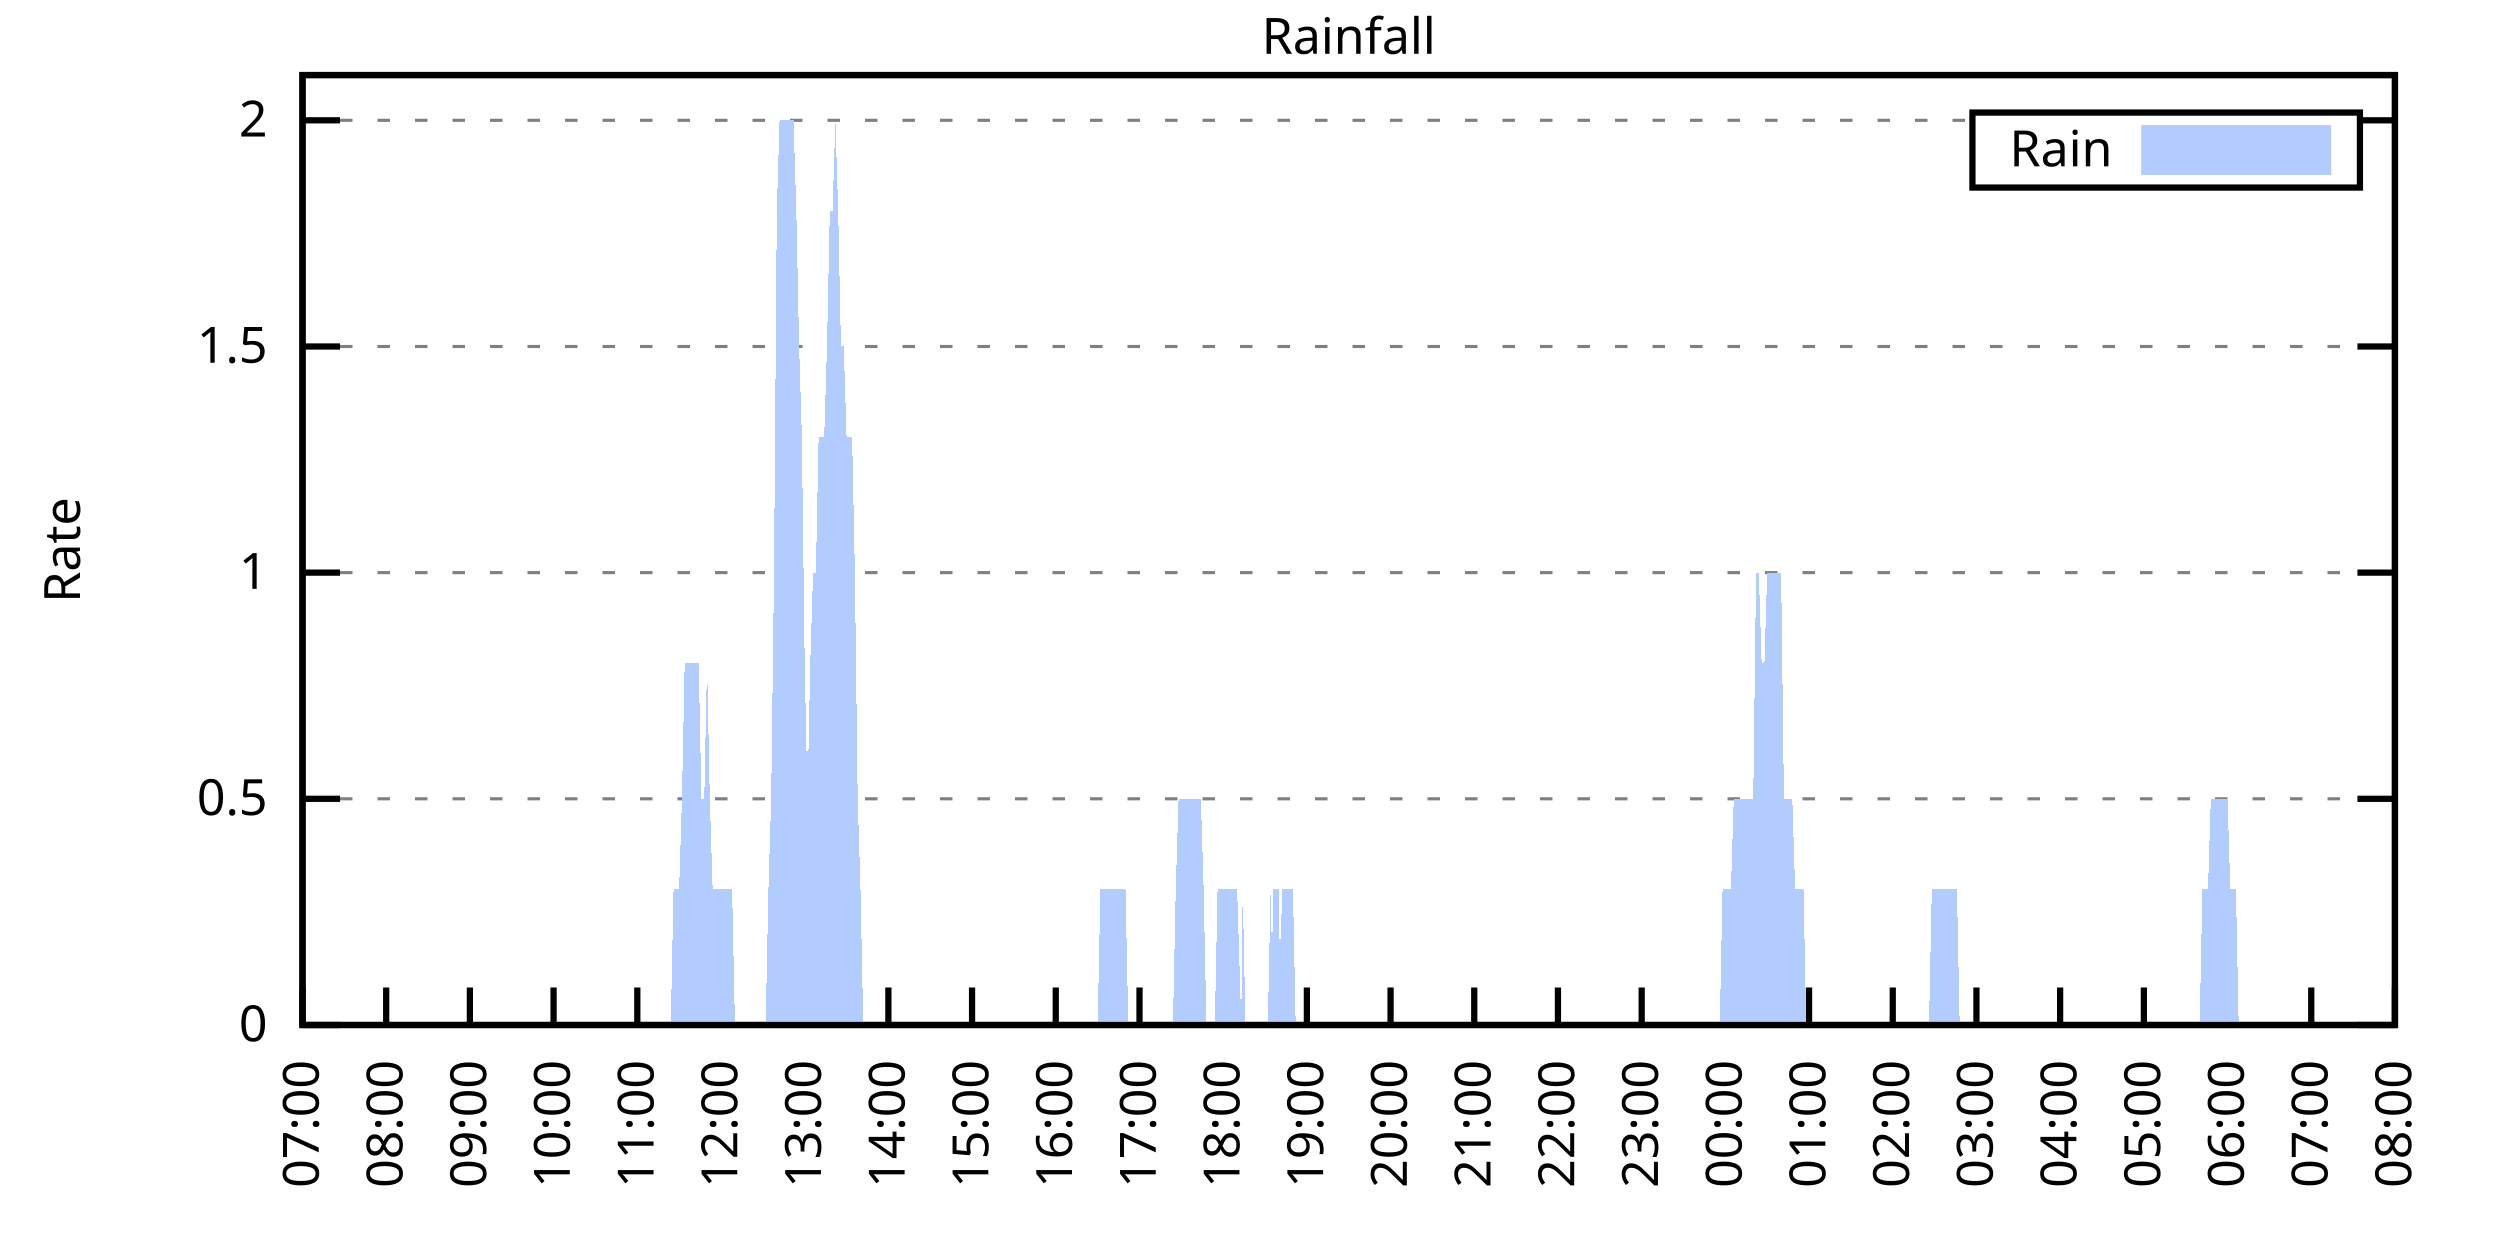
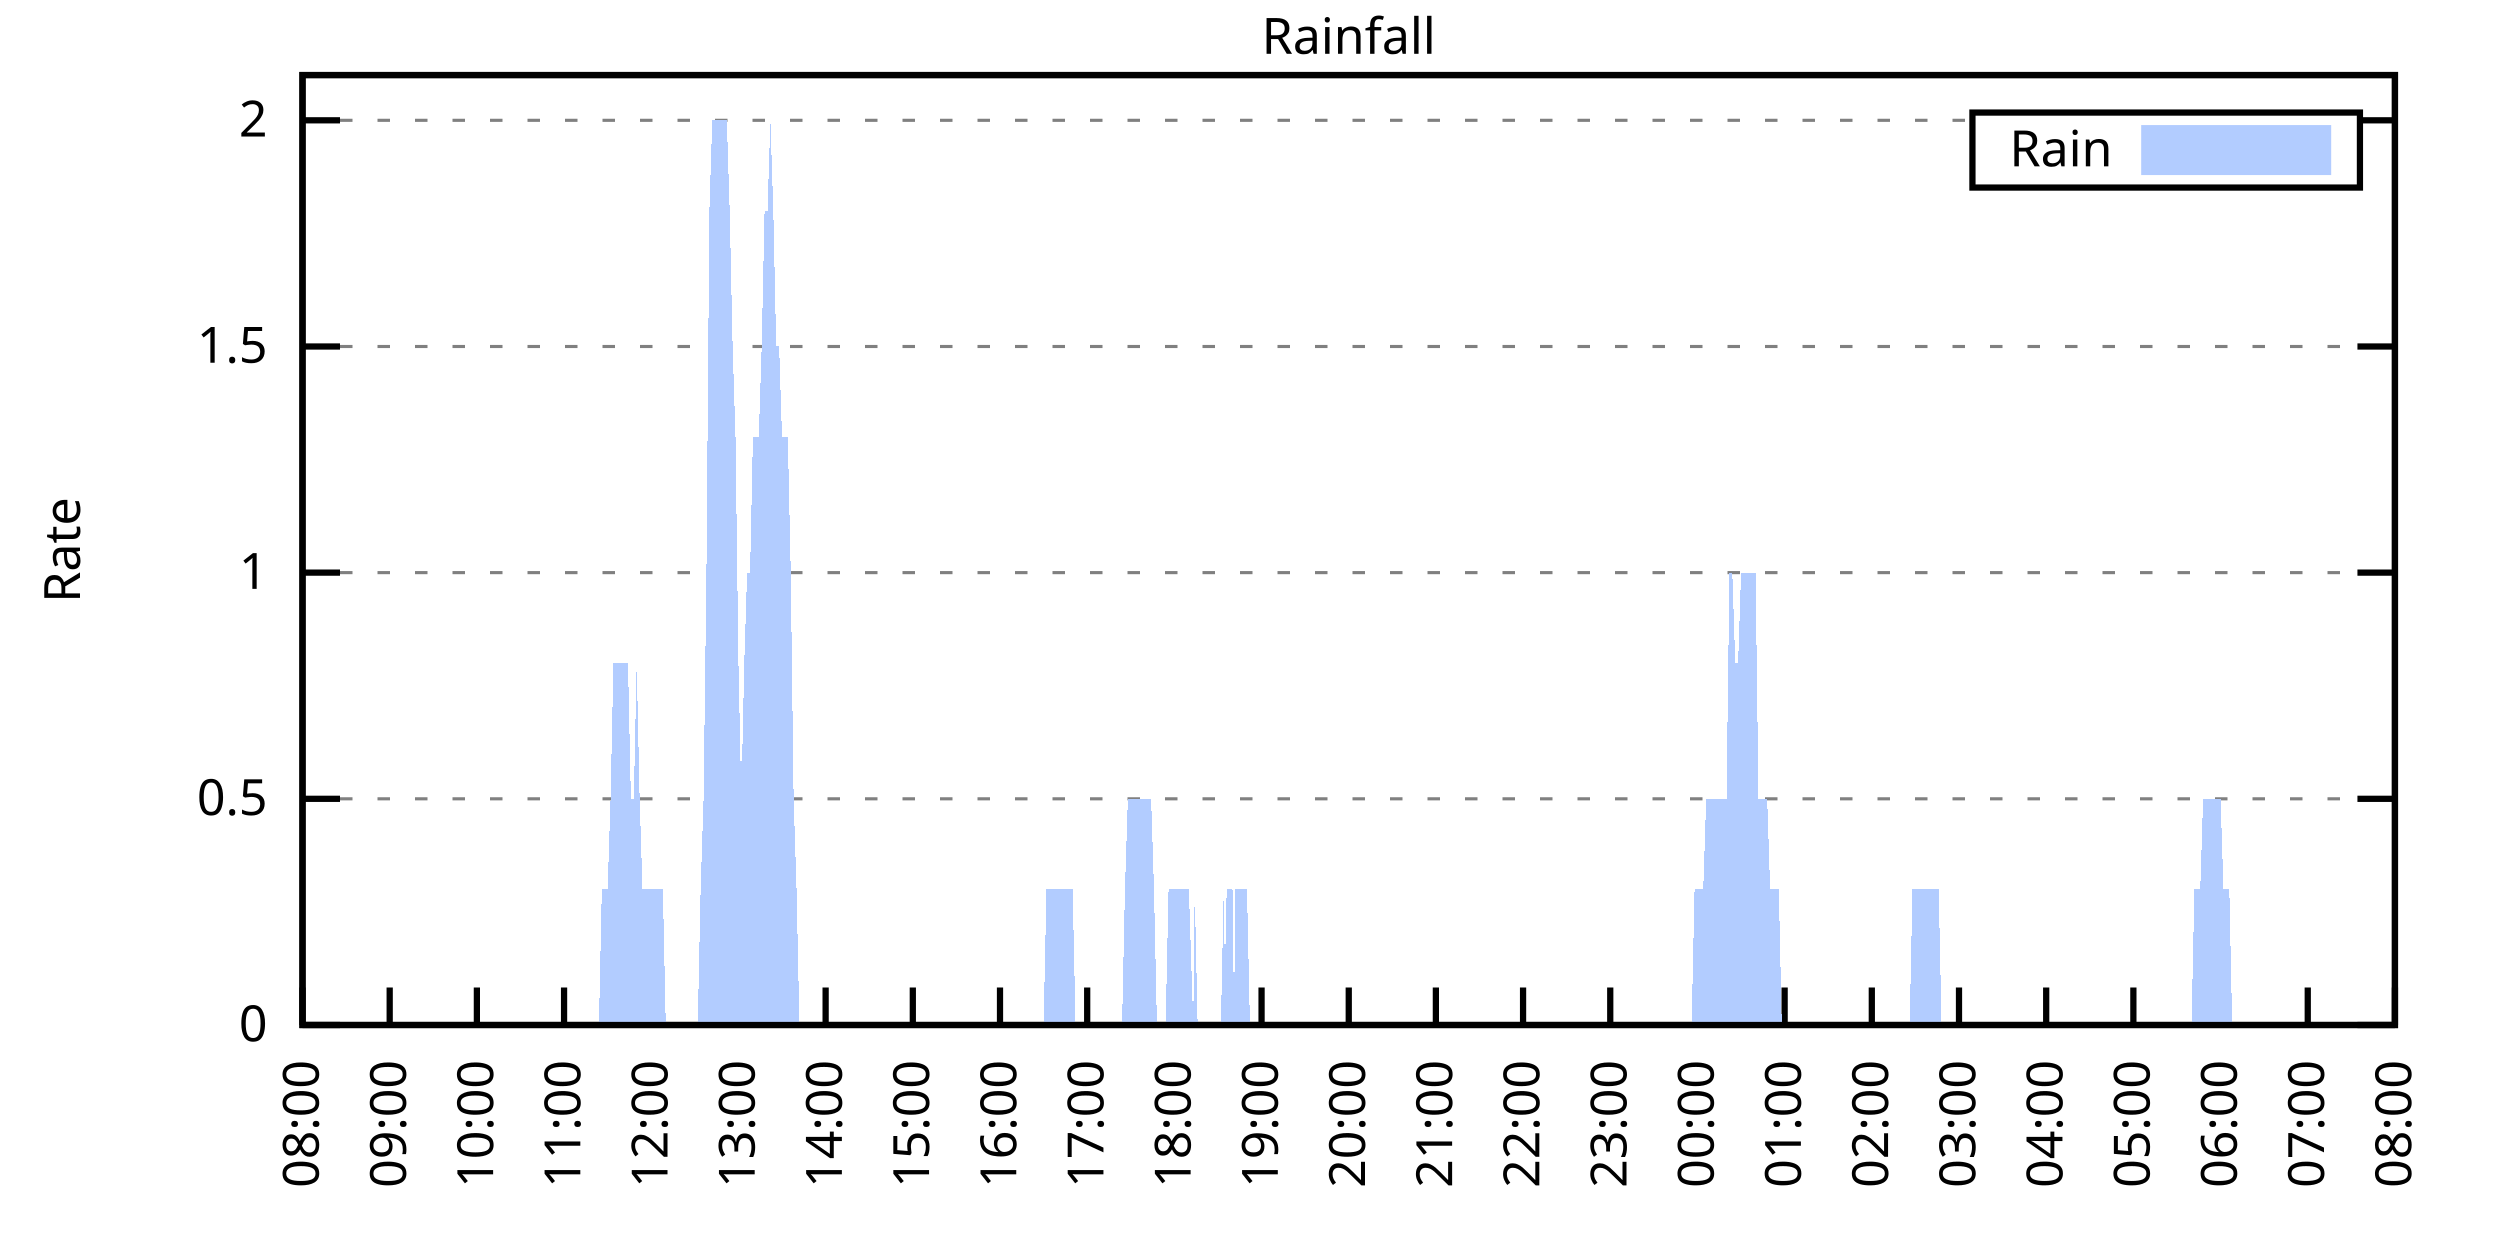
<svg xmlns="http://www.w3.org/2000/svg" xmlns:xlink="http://www.w3.org/1999/xlink" width="400" height="200" viewBox="0 0 400 200">
  <g id="gnuplot_canvas">
    <rect x="0" y="0" width="400" height="200" fill="none" />
    <defs>
      <circle id="gpDot" r="0.5" stroke-width="0.5" stroke="currentColor" />
      <path id="gpPt0" stroke-width="0.333" stroke="currentColor" d="M-1,0 h2 M0,-1 v2" />
      <path id="gpPt1" stroke-width="0.333" stroke="currentColor" d="M-1,-1 L1,1 M1,-1 L-1,1" />
      <path id="gpPt2" stroke-width="0.333" stroke="currentColor" d="M-1,0 L1,0 M0,-1 L0,1 M-1,-1 L1,1 M-1,1 L1,-1" />
      <rect id="gpPt3" stroke-width="0.333" stroke="currentColor" x="-1" y="-1" width="2" height="2" />
      <rect id="gpPt4" stroke-width="0.333" stroke="currentColor" fill="currentColor" x="-1" y="-1" width="2" height="2" />
      <circle id="gpPt5" stroke-width="0.333" stroke="currentColor" cx="0" cy="0" r="1" />
      <use xlink:href="#gpPt5" id="gpPt6" fill="currentColor" stroke="none" />
      <path id="gpPt7" stroke-width="0.333" stroke="currentColor" d="M0,-1.33 L-1.33,0.67 L1.33,0.67 z" />
      <use xlink:href="#gpPt7" id="gpPt8" fill="currentColor" stroke="none" />
      <use xlink:href="#gpPt7" id="gpPt9" stroke="currentColor" transform="rotate(180)" />
      <use xlink:href="#gpPt9" id="gpPt10" fill="currentColor" stroke="none" />
      <use xlink:href="#gpPt3" id="gpPt11" stroke="currentColor" transform="rotate(45)" />
      <use xlink:href="#gpPt11" id="gpPt12" fill="currentColor" stroke="none" />
      <path id="gpPt13" stroke-width="0.333" stroke="currentColor" d="M0,1.330 L1.265,0.411 L0.782,-1.067 L-0.782,-1.076 L-1.265,0.411 z" />
      <use xlink:href="#gpPt13" id="gpPt14" fill="currentColor" stroke="none" />
      <filter id="textbox" filterUnits="objectBoundingBox" x="0" y="0" height="1" width="1">
        <feFlood flood-color="white" flood-opacity="1" result="bgnd" />
        <feComposite in="SourceGraphic" in2="bgnd" operator="atop" />
      </filter>
      <filter id="greybox" filterUnits="objectBoundingBox" x="0" y="0" height="1" width="1">
        <feFlood flood-color="lightgrey" flood-opacity="1" result="grey" />
        <feComposite in="SourceGraphic" in2="grey" operator="atop" />
      </filter>
    </defs>
    <g fill="none" color="white" stroke="currentColor" stroke-width="1.00" stroke-linecap="butt" stroke-linejoin="miter">
</g>
    <g fill="none" color="black" stroke="currentColor" stroke-width="1.00" stroke-linecap="butt" stroke-linejoin="miter">
      <g stroke="none" shape-rendering="crispEdges">
        <polygon fill="rgb(255, 255, 255)" points="48.40,164.00 383.18,164.00 383.18,12.02 48.40,12.02 " />
      </g>
    </g>
    <g fill="none" color="black" stroke="currentColor" stroke-width="1.00" stroke-linecap="butt" stroke-linejoin="miter">
</g>
    <g fill="none" color="black" stroke="black" stroke-width="0.50" stroke-linecap="butt" stroke-linejoin="miter">
</g>
    <g fill="none" color="gray" stroke="currentColor" stroke-width="0.50" stroke-linecap="butt" stroke-linejoin="miter">
      <path stroke="gray" stroke-dasharray="2,4" class="gridline" d="M48.40,164.00 L383.19,164.00  " />
    </g>
    <g fill="none" color="gray" stroke="gray" stroke-width="1.00" stroke-linecap="butt" stroke-linejoin="miter">
</g>
    <g fill="none" color="black" stroke="currentColor" stroke-width="1.00" stroke-linecap="butt" stroke-linejoin="miter">
      <path stroke="black" d="M48.40,164.00 L54.40,164.00 M383.19,164.00 L377.19,164.00  " />
      <g transform="translate(42.80,166.60)" stroke="none" fill="black" font-family="Sans" font-size="8.00" text-anchor="end">
        <text>
          <tspan font-family="Sans"> 0</tspan>
        </text>
      </g>
    </g>
    <g fill="none" color="black" stroke="currentColor" stroke-width="1.00" stroke-linecap="butt" stroke-linejoin="miter">
</g>
    <g fill="none" color="black" stroke="black" stroke-width="0.50" stroke-linecap="butt" stroke-linejoin="miter">
</g>
    <g fill="none" color="gray" stroke="currentColor" stroke-width="0.50" stroke-linecap="butt" stroke-linejoin="miter">
      <path stroke="gray" stroke-dasharray="2,4" class="gridline" d="M48.40,127.81 L383.19,127.81  " />
    </g>
    <g fill="none" color="gray" stroke="gray" stroke-width="1.00" stroke-linecap="butt" stroke-linejoin="miter">
</g>
    <g fill="none" color="black" stroke="currentColor" stroke-width="1.00" stroke-linecap="butt" stroke-linejoin="miter">
      <path stroke="black" d="M48.40,127.81 L54.40,127.81 M383.19,127.81 L377.19,127.81  " />
      <g transform="translate(42.80,130.41)" stroke="none" fill="black" font-family="Sans" font-size="8.00" text-anchor="end">
        <text>
          <tspan font-family="Sans"> 0.5</tspan>
        </text>
      </g>
    </g>
    <g fill="none" color="black" stroke="currentColor" stroke-width="1.00" stroke-linecap="butt" stroke-linejoin="miter">
</g>
    <g fill="none" color="black" stroke="black" stroke-width="0.50" stroke-linecap="butt" stroke-linejoin="miter">
</g>
    <g fill="none" color="gray" stroke="currentColor" stroke-width="0.50" stroke-linecap="butt" stroke-linejoin="miter">
      <path stroke="gray" stroke-dasharray="2,4" class="gridline" d="M48.40,91.62 L383.19,91.62  " />
    </g>
    <g fill="none" color="gray" stroke="gray" stroke-width="1.00" stroke-linecap="butt" stroke-linejoin="miter">
</g>
    <g fill="none" color="black" stroke="currentColor" stroke-width="1.00" stroke-linecap="butt" stroke-linejoin="miter">
      <path stroke="black" d="M48.40,91.62 L54.40,91.62 M383.19,91.62 L377.19,91.62  " />
      <g transform="translate(42.80,94.22)" stroke="none" fill="black" font-family="Sans" font-size="8.00" text-anchor="end">
        <text>
          <tspan font-family="Sans"> 1</tspan>
        </text>
      </g>
    </g>
    <g fill="none" color="black" stroke="currentColor" stroke-width="1.00" stroke-linecap="butt" stroke-linejoin="miter">
</g>
    <g fill="none" color="black" stroke="black" stroke-width="0.50" stroke-linecap="butt" stroke-linejoin="miter">
</g>
    <g fill="none" color="gray" stroke="currentColor" stroke-width="0.50" stroke-linecap="butt" stroke-linejoin="miter">
      <path stroke="gray" stroke-dasharray="2,4" class="gridline" d="M48.40,55.44 L383.19,55.44  " />
    </g>
    <g fill="none" color="gray" stroke="gray" stroke-width="1.00" stroke-linecap="butt" stroke-linejoin="miter">
</g>
    <g fill="none" color="black" stroke="currentColor" stroke-width="1.00" stroke-linecap="butt" stroke-linejoin="miter">
      <path stroke="black" d="M48.40,55.44 L54.40,55.44 M383.19,55.44 L377.19,55.44  " />
      <g transform="translate(42.80,58.04)" stroke="none" fill="black" font-family="Sans" font-size="8.00" text-anchor="end">
        <text>
          <tspan font-family="Sans"> 1.5</tspan>
        </text>
      </g>
    </g>
    <g fill="none" color="black" stroke="currentColor" stroke-width="1.00" stroke-linecap="butt" stroke-linejoin="miter">
</g>
    <g fill="none" color="black" stroke="black" stroke-width="0.50" stroke-linecap="butt" stroke-linejoin="miter">
</g>
    <g fill="none" color="gray" stroke="currentColor" stroke-width="0.50" stroke-linecap="butt" stroke-linejoin="miter">
      <path stroke="gray" stroke-dasharray="2,4" class="gridline" d="M48.40,19.25 L315.59,19.25 M377.59,19.25 L383.19,19.25  " />
    </g>
    <g fill="none" color="gray" stroke="gray" stroke-width="1.00" stroke-linecap="butt" stroke-linejoin="miter">
</g>
    <g fill="none" color="black" stroke="currentColor" stroke-width="1.00" stroke-linecap="butt" stroke-linejoin="miter">
      <path stroke="black" d="M48.40,19.25 L54.40,19.25 M383.19,19.25 L377.19,19.25  " />
      <g transform="translate(42.80,21.85)" stroke="none" fill="black" font-family="Sans" font-size="8.00" text-anchor="end">
        <text>
          <tspan font-family="Sans"> 2</tspan>
        </text>
      </g>
    </g>
    <g fill="none" color="black" stroke="currentColor" stroke-width="1.00" stroke-linecap="butt" stroke-linejoin="miter">
      <path stroke="black" d="M48.40,164.00 L48.40,158.00  " />
      <g transform="translate(51.00,169.60) rotate(270.00)" stroke="none" fill="black" font-family="Sans" font-size="8.00" text-anchor="end">
        <text>
-           <tspan font-family="Sans">07:00</tspan>
-         </text>
-       </g>
-     </g>
-     <g fill="none" color="black" stroke="currentColor" stroke-width="1.00" stroke-linecap="butt" stroke-linejoin="miter">
-       <path stroke="black" d="M61.79,164.00 L61.79,158.00  " />
-       <g transform="translate(64.39,169.60) rotate(270.00)" stroke="none" fill="black" font-family="Sans" font-size="8.00" text-anchor="end">
-         <text>
          <tspan font-family="Sans">08:00</tspan>
        </text>
      </g>
    </g>
    <g fill="none" color="black" stroke="currentColor" stroke-width="1.00" stroke-linecap="butt" stroke-linejoin="miter">
-       <path stroke="black" d="M75.18,164.00 L75.18,158.00  " />
-       <g transform="translate(77.78,169.60) rotate(270.00)" stroke="none" fill="black" font-family="Sans" font-size="8.00" text-anchor="end">
+       <path stroke="black" d="M62.35,164.00 L62.35,158.00  " />
+       <g transform="translate(64.95,169.60) rotate(270.00)" stroke="none" fill="black" font-family="Sans" font-size="8.00" text-anchor="end">
        <text>
          <tspan font-family="Sans">09:00</tspan>
        </text>
      </g>
    </g>
    <g fill="none" color="black" stroke="currentColor" stroke-width="1.00" stroke-linecap="butt" stroke-linejoin="miter">
-       <path stroke="black" d="M88.57,164.00 L88.57,158.00  " />
-       <g transform="translate(91.17,169.60) rotate(270.00)" stroke="none" fill="black" font-family="Sans" font-size="8.00" text-anchor="end">
+       <path stroke="black" d="M76.30,164.00 L76.30,158.00  " />
+       <g transform="translate(78.90,169.60) rotate(270.00)" stroke="none" fill="black" font-family="Sans" font-size="8.00" text-anchor="end">
        <text>
          <tspan font-family="Sans">10:00</tspan>
        </text>
      </g>
    </g>
    <g fill="none" color="black" stroke="currentColor" stroke-width="1.00" stroke-linecap="butt" stroke-linejoin="miter">
-       <path stroke="black" d="M101.97,164.00 L101.97,158.00  " />
-       <g transform="translate(104.57,169.60) rotate(270.00)" stroke="none" fill="black" font-family="Sans" font-size="8.00" text-anchor="end">
+       <path stroke="black" d="M90.25,164.00 L90.25,158.00  " />
+       <g transform="translate(92.85,169.60) rotate(270.00)" stroke="none" fill="black" font-family="Sans" font-size="8.00" text-anchor="end">
        <text>
          <tspan font-family="Sans">11:00</tspan>
        </text>
      </g>
    </g>
    <g fill="none" color="black" stroke="currentColor" stroke-width="1.00" stroke-linecap="butt" stroke-linejoin="miter">
-       <path stroke="black" d="M115.36,164.00 L115.36,158.00  " />
-       <g transform="translate(117.96,169.60) rotate(270.00)" stroke="none" fill="black" font-family="Sans" font-size="8.00" text-anchor="end">
+       <path stroke="black" d="M104.20,164.00 L104.20,158.00  " />
+       <g transform="translate(106.80,169.60) rotate(270.00)" stroke="none" fill="black" font-family="Sans" font-size="8.00" text-anchor="end">
        <text>
          <tspan font-family="Sans">12:00</tspan>
        </text>
      </g>
    </g>
    <g fill="none" color="black" stroke="currentColor" stroke-width="1.00" stroke-linecap="butt" stroke-linejoin="miter">
-       <path stroke="black" d="M128.75,164.00 L128.75,158.00  " />
-       <g transform="translate(131.35,169.60) rotate(270.00)" stroke="none" fill="black" font-family="Sans" font-size="8.00" text-anchor="end">
+       <path stroke="black" d="M118.15,164.00 L118.15,158.00  " />
+       <g transform="translate(120.75,169.60) rotate(270.00)" stroke="none" fill="black" font-family="Sans" font-size="8.00" text-anchor="end">
        <text>
          <tspan font-family="Sans">13:00</tspan>
        </text>
      </g>
    </g>
    <g fill="none" color="black" stroke="currentColor" stroke-width="1.00" stroke-linecap="butt" stroke-linejoin="miter">
-       <path stroke="black" d="M142.14,164.00 L142.14,158.00  " />
-       <g transform="translate(144.74,169.60) rotate(270.00)" stroke="none" fill="black" font-family="Sans" font-size="8.00" text-anchor="end">
+       <path stroke="black" d="M132.10,164.00 L132.10,158.00  " />
+       <g transform="translate(134.70,169.60) rotate(270.00)" stroke="none" fill="black" font-family="Sans" font-size="8.00" text-anchor="end">
        <text>
          <tspan font-family="Sans">14:00</tspan>
        </text>
      </g>
    </g>
    <g fill="none" color="black" stroke="currentColor" stroke-width="1.00" stroke-linecap="butt" stroke-linejoin="miter">
-       <path stroke="black" d="M155.53,164.00 L155.53,158.00  " />
-       <g transform="translate(158.13,169.60) rotate(270.00)" stroke="none" fill="black" font-family="Sans" font-size="8.00" text-anchor="end">
+       <path stroke="black" d="M146.05,164.00 L146.05,158.00  " />
+       <g transform="translate(148.65,169.60) rotate(270.00)" stroke="none" fill="black" font-family="Sans" font-size="8.00" text-anchor="end">
        <text>
          <tspan font-family="Sans">15:00</tspan>
        </text>
      </g>
    </g>
    <g fill="none" color="black" stroke="currentColor" stroke-width="1.00" stroke-linecap="butt" stroke-linejoin="miter">
-       <path stroke="black" d="M168.92,164.00 L168.92,158.00  " />
-       <g transform="translate(171.52,169.60) rotate(270.00)" stroke="none" fill="black" font-family="Sans" font-size="8.00" text-anchor="end">
+       <path stroke="black" d="M160.00,164.00 L160.00,158.00  " />
+       <g transform="translate(162.60,169.60) rotate(270.00)" stroke="none" fill="black" font-family="Sans" font-size="8.00" text-anchor="end">
        <text>
          <tspan font-family="Sans">16:00</tspan>
        </text>
      </g>
    </g>
    <g fill="none" color="black" stroke="currentColor" stroke-width="1.00" stroke-linecap="butt" stroke-linejoin="miter">
-       <path stroke="black" d="M182.32,164.00 L182.32,158.00  " />
-       <g transform="translate(184.92,169.60) rotate(270.00)" stroke="none" fill="black" font-family="Sans" font-size="8.00" text-anchor="end">
+       <path stroke="black" d="M173.95,164.00 L173.95,158.00  " />
+       <g transform="translate(176.55,169.60) rotate(270.00)" stroke="none" fill="black" font-family="Sans" font-size="8.00" text-anchor="end">
        <text>
          <tspan font-family="Sans">17:00</tspan>
        </text>
      </g>
    </g>
    <g fill="none" color="black" stroke="currentColor" stroke-width="1.00" stroke-linecap="butt" stroke-linejoin="miter">
-       <path stroke="black" d="M195.71,164.00 L195.71,158.00  " />
-       <g transform="translate(198.31,169.60) rotate(270.00)" stroke="none" fill="black" font-family="Sans" font-size="8.00" text-anchor="end">
+       <path stroke="black" d="M187.90,164.00 L187.90,158.00  " />
+       <g transform="translate(190.50,169.60) rotate(270.00)" stroke="none" fill="black" font-family="Sans" font-size="8.00" text-anchor="end">
        <text>
          <tspan font-family="Sans">18:00</tspan>
        </text>
      </g>
    </g>
    <g fill="none" color="black" stroke="currentColor" stroke-width="1.00" stroke-linecap="butt" stroke-linejoin="miter">
-       <path stroke="black" d="M209.10,164.00 L209.10,158.00  " />
-       <g transform="translate(211.70,169.60) rotate(270.00)" stroke="none" fill="black" font-family="Sans" font-size="8.00" text-anchor="end">
+       <path stroke="black" d="M201.85,164.00 L201.85,158.00  " />
+       <g transform="translate(204.45,169.60) rotate(270.00)" stroke="none" fill="black" font-family="Sans" font-size="8.00" text-anchor="end">
        <text>
          <tspan font-family="Sans">19:00</tspan>
        </text>
      </g>
    </g>
    <g fill="none" color="black" stroke="currentColor" stroke-width="1.00" stroke-linecap="butt" stroke-linejoin="miter">
-       <path stroke="black" d="M222.49,164.00 L222.49,158.00  " />
-       <g transform="translate(225.09,169.60) rotate(270.00)" stroke="none" fill="black" font-family="Sans" font-size="8.00" text-anchor="end">
+       <path stroke="black" d="M215.80,164.00 L215.80,158.00  " />
+       <g transform="translate(218.40,169.60) rotate(270.00)" stroke="none" fill="black" font-family="Sans" font-size="8.00" text-anchor="end">
        <text>
          <tspan font-family="Sans">20:00</tspan>
        </text>
      </g>
    </g>
    <g fill="none" color="black" stroke="currentColor" stroke-width="1.00" stroke-linecap="butt" stroke-linejoin="miter">
-       <path stroke="black" d="M235.88,164.00 L235.88,158.00  " />
-       <g transform="translate(238.48,169.60) rotate(270.00)" stroke="none" fill="black" font-family="Sans" font-size="8.00" text-anchor="end">
+       <path stroke="black" d="M229.74,164.00 L229.74,158.00  " />
+       <g transform="translate(232.34,169.60) rotate(270.00)" stroke="none" fill="black" font-family="Sans" font-size="8.00" text-anchor="end">
        <text>
          <tspan font-family="Sans">21:00</tspan>
        </text>
      </g>
    </g>
    <g fill="none" color="black" stroke="currentColor" stroke-width="1.00" stroke-linecap="butt" stroke-linejoin="miter">
-       <path stroke="black" d="M249.27,164.00 L249.27,158.00  " />
-       <g transform="translate(251.87,169.60) rotate(270.00)" stroke="none" fill="black" font-family="Sans" font-size="8.00" text-anchor="end">
+       <path stroke="black" d="M243.69,164.00 L243.69,158.00  " />
+       <g transform="translate(246.29,169.60) rotate(270.00)" stroke="none" fill="black" font-family="Sans" font-size="8.00" text-anchor="end">
        <text>
          <tspan font-family="Sans">22:00</tspan>
        </text>
      </g>
    </g>
    <g fill="none" color="black" stroke="currentColor" stroke-width="1.00" stroke-linecap="butt" stroke-linejoin="miter">
-       <path stroke="black" d="M262.67,164.00 L262.67,158.00  " />
-       <g transform="translate(265.27,169.60) rotate(270.00)" stroke="none" fill="black" font-family="Sans" font-size="8.00" text-anchor="end">
+       <path stroke="black" d="M257.64,164.00 L257.64,158.00  " />
+       <g transform="translate(260.24,169.60) rotate(270.00)" stroke="none" fill="black" font-family="Sans" font-size="8.00" text-anchor="end">
        <text>
          <tspan font-family="Sans">23:00</tspan>
        </text>
      </g>
    </g>
    <g fill="none" color="black" stroke="currentColor" stroke-width="1.00" stroke-linecap="butt" stroke-linejoin="miter">
-       <path stroke="black" d="M276.06,164.00 L276.06,158.00  " />
-       <g transform="translate(278.66,169.60) rotate(270.00)" stroke="none" fill="black" font-family="Sans" font-size="8.00" text-anchor="end">
+       <path stroke="black" d="M271.59,164.00 L271.59,158.00  " />
+       <g transform="translate(274.19,169.60) rotate(270.00)" stroke="none" fill="black" font-family="Sans" font-size="8.00" text-anchor="end">
        <text>
          <tspan font-family="Sans">00:00</tspan>
        </text>
      </g>
    </g>
    <g fill="none" color="black" stroke="currentColor" stroke-width="1.00" stroke-linecap="butt" stroke-linejoin="miter">
-       <path stroke="black" d="M289.45,164.00 L289.45,158.00  " />
-       <g transform="translate(292.05,169.60) rotate(270.00)" stroke="none" fill="black" font-family="Sans" font-size="8.00" text-anchor="end">
+       <path stroke="black" d="M285.54,164.00 L285.54,158.00  " />
+       <g transform="translate(288.14,169.60) rotate(270.00)" stroke="none" fill="black" font-family="Sans" font-size="8.00" text-anchor="end">
        <text>
          <tspan font-family="Sans">01:00</tspan>
        </text>
      </g>
    </g>
    <g fill="none" color="black" stroke="currentColor" stroke-width="1.00" stroke-linecap="butt" stroke-linejoin="miter">
-       <path stroke="black" d="M302.84,164.00 L302.84,158.00  " />
-       <g transform="translate(305.44,169.60) rotate(270.00)" stroke="none" fill="black" font-family="Sans" font-size="8.00" text-anchor="end">
+       <path stroke="black" d="M299.49,164.00 L299.49,158.00  " />
+       <g transform="translate(302.09,169.60) rotate(270.00)" stroke="none" fill="black" font-family="Sans" font-size="8.00" text-anchor="end">
        <text>
          <tspan font-family="Sans">02:00</tspan>
        </text>
      </g>
    </g>
    <g fill="none" color="black" stroke="currentColor" stroke-width="1.00" stroke-linecap="butt" stroke-linejoin="miter">
-       <path stroke="black" d="M316.23,164.00 L316.23,158.00  " />
-       <g transform="translate(318.83,169.60) rotate(270.00)" stroke="none" fill="black" font-family="Sans" font-size="8.00" text-anchor="end">
+       <path stroke="black" d="M313.44,164.00 L313.44,158.00  " />
+       <g transform="translate(316.04,169.60) rotate(270.00)" stroke="none" fill="black" font-family="Sans" font-size="8.00" text-anchor="end">
        <text>
          <tspan font-family="Sans">03:00</tspan>
        </text>
      </g>
    </g>
    <g fill="none" color="black" stroke="currentColor" stroke-width="1.00" stroke-linecap="butt" stroke-linejoin="miter">
-       <path stroke="black" d="M329.62,164.00 L329.62,158.00  " />
-       <g transform="translate(332.22,169.60) rotate(270.00)" stroke="none" fill="black" font-family="Sans" font-size="8.00" text-anchor="end">
+       <path stroke="black" d="M327.39,164.00 L327.39,158.00  " />
+       <g transform="translate(329.99,169.60) rotate(270.00)" stroke="none" fill="black" font-family="Sans" font-size="8.00" text-anchor="end">
        <text>
          <tspan font-family="Sans">04:00</tspan>
        </text>
      </g>
    </g>
    <g fill="none" color="black" stroke="currentColor" stroke-width="1.00" stroke-linecap="butt" stroke-linejoin="miter">
-       <path stroke="black" d="M343.02,164.00 L343.02,158.00  " />
-       <g transform="translate(345.62,169.60) rotate(270.00)" stroke="none" fill="black" font-family="Sans" font-size="8.00" text-anchor="end">
+       <path stroke="black" d="M341.34,164.00 L341.34,158.00  " />
+       <g transform="translate(343.94,169.60) rotate(270.00)" stroke="none" fill="black" font-family="Sans" font-size="8.00" text-anchor="end">
        <text>
          <tspan font-family="Sans">05:00</tspan>
        </text>
      </g>
    </g>
    <g fill="none" color="black" stroke="currentColor" stroke-width="1.00" stroke-linecap="butt" stroke-linejoin="miter">
-       <path stroke="black" d="M356.41,164.00 L356.41,158.00  " />
-       <g transform="translate(359.01,169.60) rotate(270.00)" stroke="none" fill="black" font-family="Sans" font-size="8.00" text-anchor="end">
+       <path stroke="black" d="M355.29,164.00 L355.29,158.00  " />
+       <g transform="translate(357.89,169.60) rotate(270.00)" stroke="none" fill="black" font-family="Sans" font-size="8.00" text-anchor="end">
        <text>
          <tspan font-family="Sans">06:00</tspan>
        </text>
      </g>
    </g>
    <g fill="none" color="black" stroke="currentColor" stroke-width="1.00" stroke-linecap="butt" stroke-linejoin="miter">
-       <path stroke="black" d="M369.80,164.00 L369.80,158.00  " />
-       <g transform="translate(372.40,169.60) rotate(270.00)" stroke="none" fill="black" font-family="Sans" font-size="8.00" text-anchor="end">
+       <path stroke="black" d="M369.24,164.00 L369.24,158.00  " />
+       <g transform="translate(371.84,169.60) rotate(270.00)" stroke="none" fill="black" font-family="Sans" font-size="8.00" text-anchor="end">
        <text>
          <tspan font-family="Sans">07:00</tspan>
        </text>
      </g>
    </g>
    <g fill="none" color="black" stroke="currentColor" stroke-width="1.00" stroke-linecap="butt" stroke-linejoin="miter">
      <path stroke="black" d="M383.19,164.00 L383.19,158.00  " />
      <g transform="translate(385.79,169.60) rotate(270.00)" stroke="none" fill="black" font-family="Sans" font-size="8.00" text-anchor="end">
        <text>
          <tspan font-family="Sans">08:00</tspan>
        </text>
      </g>
    </g>
    <g fill="none" color="black" stroke="currentColor" stroke-width="1.00" stroke-linecap="butt" stroke-linejoin="miter">
</g>
    <g fill="none" color="black" stroke="currentColor" stroke-width="1.00" stroke-linecap="butt" stroke-linejoin="miter">
      <path stroke="black" d="M48.40,12.01 L48.40,164.00 L383.19,164.00 L383.19,12.01 L48.40,12.01 Z  " />
    </g>
    <g fill="none" color="black" stroke="currentColor" stroke-width="1.00" stroke-linecap="butt" stroke-linejoin="miter">
</g>
    <g fill="none" color="black" stroke="currentColor" stroke-width="1.00" stroke-linecap="butt" stroke-linejoin="miter">
      <path stroke="black" d="M315.59,30.01 L315.59,18.01 L377.59,18.01 L377.59,30.01 L315.59,30.01 Z  " />
    </g>
    <g id="Rainfall_plot_1">
      <g fill="none" color="white" stroke="black" stroke-width="2.00" stroke-linecap="butt" stroke-linejoin="miter">
</g>
      <g fill="none" color="black" stroke="currentColor" stroke-width="2.00" stroke-linecap="butt" stroke-linejoin="miter">
        <g transform="translate(337.99,26.61)" stroke="none" fill="black" font-family="Sans" font-size="8.00" text-anchor="end">
          <text>
            <tspan font-family="Sans">Rain</tspan>
          </text>
        </g>
      </g>
      <g fill="none" color="black" stroke="currentColor" stroke-width="2.00" stroke-linecap="butt" stroke-linejoin="miter">
        <g stroke="none" shape-rendering="crispEdges">
          <polygon fill="rgb(178, 204, 255)" points="343.59,27.01 371.99,27.01 371.99,21.01 343.59,21.01 " />
        </g>
        <path stroke="rgb(178, 204, 255)" d="M343.59,27.01 L371.99,27.01 L371.99,21.01 L343.59,21.01 L343.59,27.01 Z  " />
      </g>
      <g fill="none" color="black" stroke="currentColor" stroke-width="2.00" stroke-linecap="butt" stroke-linejoin="miter">
        <g stroke="none" shape-rendering="crispEdges">
-           <polygon fill="rgb(178, 204, 255)" points="58.67,164.00 59.11,164.00 59.56,164.00 60.01,164.00 60.45,164.00 60.90,164.00 61.35,164.00 61.79,164.00 62.24,164.00 62.68,164.00 63.13,164.00 63.58,164.00 64.02,164.00 64.47,164.00 64.92,164.00 65.36,164.00 65.81,164.00 66.26,164.00 66.70,164.00 67.15,164.00 67.59,164.00 68.04,164.00 68.49,164.00 68.93,164.00 69.38,164.00 69.83,164.00 70.27,164.00 70.72,164.00 71.17,164.00 71.61,164.00 72.06,164.00 72.50,164.00 72.95,164.00 73.40,164.00 73.84,164.00 74.29,164.00 74.74,164.00 75.18,164.00 75.63,164.00 76.08,164.00 76.52,164.00 76.97,164.00 77.42,164.00 77.86,164.00 78.31,164.00 78.75,164.00 79.20,164.00 79.65,164.00 80.09,164.00 80.54,164.00 80.99,164.00 81.43,164.00 81.88,164.00 82.33,164.00 82.77,164.00 83.22,164.00 83.66,164.00 84.11,164.00 84.56,164.00 85.00,164.00 85.45,164.00 85.90,164.00 86.34,164.00 86.79,164.00 87.24,164.00 87.68,164.00 88.13,164.00 88.57,164.00 89.02,164.00 89.47,164.00 89.91,164.00 90.36,164.00 90.81,164.00 91.25,164.00 91.70,164.00 92.15,164.00 92.59,164.00 93.04,164.00 93.49,164.00 93.93,164.00 94.38,164.00 94.82,164.00 95.27,164.00 95.72,164.00 96.16,164.00 96.61,164.00 97.06,164.00 97.50,164.00 97.95,164.00 98.40,164.00 98.84,164.00 99.29,164.00 99.73,164.00 100.18,164.00 100.63,164.00 101.07,164.00 101.52,164.00 101.97,164.00 102.41,164.00 102.86,164.00 103.31,164.00 103.75,164.00 104.20,164.00 104.64,164.00 105.09,164.00 105.54,164.00 105.98,164.00 106.43,164.00 106.88,164.00 107.32,164.00 107.77,142.29 108.22,142.29 108.66,142.29 109.11,127.81 109.55,106.10 110.00,106.10 110.45,106.10 110.89,106.10 111.34,106.10 111.79,106.10 112.23,127.81 112.68,127.81 113.13,106.10 113.57,127.81 114.02,142.29 114.47,142.29 114.91,142.29 115.36,142.29 115.80,142.29 116.25,142.29 116.70,142.29 117.14,142.29 117.59,164.00 118.04,164.00 118.48,164.00 118.93,164.00 119.38,164.00 119.82,164.00 120.27,164.00 120.71,164.00 121.16,164.00 121.61,164.00 122.05,164.00 122.50,164.00 122.95,142.29 123.39,127.81 123.84,91.62 124.29,33.72 124.73,19.25 125.18,19.25 125.62,19.25 126.07,19.25 126.52,19.25 126.96,19.25 127.41,33.72 127.86,55.44 128.30,69.91 128.75,106.10 129.20,127.81 129.64,106.10 130.09,91.62 130.54,91.62 130.98,69.91 131.43,69.91 131.87,69.91 132.32,55.44 132.77,33.72 133.21,33.72 133.66,19.25 134.11,33.72 134.55,55.44 135.00,55.44 135.45,69.91 135.89,69.91 136.34,69.91 136.78,91.62 137.23,127.81 137.68,142.29 138.12,164.00 138.57,164.00 139.02,164.00 139.46,164.00 139.91,164.00 140.36,164.00 140.80,164.00 141.25,164.00 141.69,164.00 142.14,164.00 142.59,164.00 143.03,164.00 143.48,164.00 143.93,164.00 144.37,164.00 144.82,164.00 145.27,164.00 145.71,164.00 146.16,164.00 146.61,164.00 147.05,164.00 147.50,164.00 147.94,164.00 148.39,164.00 148.84,164.00 149.28,164.00 149.73,164.00 150.18,164.00 150.62,164.00 151.07,164.00 151.52,164.00 151.96,164.00 152.41,164.00 152.85,164.00 153.30,164.00 153.75,164.00 154.19,164.00 154.64,164.00 155.09,164.00 155.53,164.00 155.98,164.00 156.43,164.00 156.87,164.00 157.32,164.00 157.76,164.00 158.21,164.00 158.66,164.00 159.10,164.00 159.55,164.00 160.00,164.00 160.44,164.00 160.89,164.00 161.34,164.00 161.78,164.00 162.23,164.00 162.67,164.00 163.12,164.00 163.57,164.00 164.01,164.00 164.46,164.00 164.91,164.00 165.35,164.00 165.80,164.00 166.25,164.00 166.69,164.00 167.14,164.00 167.59,164.00 168.03,164.00 168.48,164.00 168.92,164.00 169.37,164.00 169.82,164.00 170.26,164.00 170.71,164.00 171.16,164.00 171.60,164.00 172.05,164.00 172.50,164.00 172.94,164.00 173.39,164.00 173.83,164.00 174.28,164.00 174.73,164.00 175.17,164.00 175.62,164.00 176.07,142.29 176.51,142.29 176.96,142.29 177.41,142.29 177.85,142.29 178.30,142.29 178.74,142.29 179.19,142.29 179.64,142.29 180.08,142.29 180.53,164.00 180.98,164.00 181.42,164.00 181.87,164.00 182.32,164.00 182.76,164.00 183.21,164.00 183.66,164.00 184.10,164.00 184.55,164.00 184.99,164.00 185.44,164.00 185.89,164.00 186.33,164.00 186.78,164.00 187.23,164.00 187.67,164.00 188.12,142.29 188.57,127.81 189.01,127.81 189.46,127.81 189.90,127.81 190.35,127.81 190.80,127.81 191.24,127.81 191.69,127.81 192.14,127.81 192.58,142.29 193.03,164.00 193.48,164.00 193.92,164.00 194.37,164.00 194.81,142.29 195.26,142.29 195.71,142.29 196.15,142.29 196.60,142.29 197.05,142.29 197.49,142.29 197.94,142.29 198.61,164.00 198.83,142.29 199.28,164.00 199.73,164.00 200.17,164.00 200.62,164.00 201.06,164.00 201.51,164.00 201.96,164.00 202.40,164.00 202.85,164.00 203.30,142.29 203.30,164.00 203.74,142.29 204.19,142.29 204.64,142.29 204.86,164.00 205.08,142.29 205.53,142.29 205.97,142.29 206.42,142.29 206.87,142.29 207.31,164.00 207.76,164.00 208.21,164.00 208.65,164.00 209.10,164.00 209.55,164.00 209.99,164.00 210.44,164.00 210.88,164.00 211.33,164.00 211.78,164.00 212.22,164.00 212.67,164.00 213.12,164.00 213.56,164.00 214.01,164.00 214.46,164.00 214.90,164.00 215.35,164.00 215.80,164.00 216.24,164.00 216.69,164.00 217.13,164.00 217.58,164.00 218.03,164.00 218.47,164.00 218.92,164.00 219.37,164.00 219.81,164.00 220.26,164.00 220.71,164.00 221.15,164.00 221.60,164.00 222.04,164.00 222.49,164.00 222.94,164.00 223.38,164.00 223.83,164.00 224.28,164.00 224.72,164.00 225.17,164.00 225.62,164.00 226.06,164.00 226.51,164.00 226.95,164.00 227.40,164.00 227.85,164.00 228.29,164.00 228.74,164.00 229.19,164.00 229.63,164.00 230.08,164.00 230.53,164.00 230.97,164.00 231.42,164.00 231.86,164.00 232.31,164.00 232.76,164.00 233.20,164.00 233.65,164.00 234.10,164.00 234.54,164.00 234.99,164.00 235.44,164.00 235.88,164.00 236.33,164.00 236.78,164.00 237.22,164.00 237.67,164.00 238.11,164.00 238.56,164.00 239.01,164.00 239.45,164.00 239.90,164.00 240.35,164.00 240.79,164.00 241.24,164.00 241.69,164.00 242.13,164.00 242.58,164.00 243.02,164.00 243.47,164.00 243.92,164.00 244.36,164.00 244.81,164.00 245.26,164.00 245.70,164.00 246.15,164.00 246.60,164.00 247.04,164.00 247.49,164.00 247.93,164.00 248.38,164.00 248.83,164.00 249.27,164.00 249.72,164.00 250.17,164.00 250.61,164.00 251.06,164.00 251.51,164.00 251.95,164.00 252.40,164.00 252.85,164.00 253.29,164.00 253.74,164.00 254.18,164.00 254.63,164.00 255.08,164.00 255.52,164.00 255.97,164.00 256.42,164.00 256.86,164.00 257.31,164.00 257.76,164.00 258.20,164.00 258.65,164.00 259.09,164.00 259.54,164.00 259.99,164.00 260.43,164.00 260.88,164.00 261.33,164.00 261.77,164.00 262.22,164.00 262.67,164.00 263.11,164.00 263.56,164.00 264.00,164.00 264.45,164.00 264.90,164.00 265.34,164.00 265.79,164.00 266.24,164.00 266.68,164.00 267.13,164.00 267.58,164.00 268.02,164.00 268.47,164.00 268.92,164.00 269.36,164.00 269.81,164.00 270.25,164.00 270.70,164.00 271.15,164.00 271.59,164.00 272.04,164.00 272.49,164.00 272.93,164.00 273.38,164.00 273.83,164.00 274.27,164.00 274.72,164.00 275.16,164.00 275.61,142.29 276.06,142.29 276.50,142.29 276.95,142.29 277.40,127.81 277.84,127.81 278.29,127.81 278.74,127.81 279.18,127.81 279.63,127.81 280.07,127.81 280.52,127.81 280.97,91.62 281.41,91.62 281.86,106.10 282.31,106.10 282.75,91.62 283.20,91.62 283.65,91.62 284.09,91.62 284.54,91.62 284.98,91.62 285.43,127.81 285.88,127.81 286.32,127.81 286.77,127.81 287.22,142.29 287.66,142.29 288.11,142.29 288.56,142.29 289.00,164.00 289.45,164.00 289.90,164.00 290.34,164.00 290.79,164.00 291.23,164.00 291.68,164.00 292.13,164.00 292.57,164.00 293.02,164.00 293.47,164.00 293.91,164.00 294.36,164.00 294.81,164.00 295.25,164.00 295.70,164.00 296.14,164.00 296.59,164.00 297.04,164.00 297.48,164.00 297.93,164.00 298.38,164.00 298.82,164.00 299.27,164.00 299.72,164.00 300.16,164.00 300.61,164.00 301.05,164.00 301.50,164.00 301.95,164.00 302.39,164.00 302.84,164.00 303.29,164.00 303.73,164.00 304.18,164.00 304.63,164.00 305.07,164.00 305.52,164.00 305.97,164.00 306.41,164.00 306.86,164.00 307.30,164.00 307.75,164.00 308.20,164.00 308.64,164.00 309.09,142.29 309.54,142.29 309.98,142.29 310.43,142.29 310.88,142.29 311.32,142.29 311.77,142.29 312.21,142.29 312.66,142.29 313.11,142.29 313.55,164.00 314.00,164.00 314.45,164.00 314.89,164.00 315.34,164.00 315.79,164.00 316.23,164.00 316.68,164.00 317.12,164.00 317.57,164.00 318.02,164.00 318.46,164.00 318.91,164.00 319.36,164.00 319.80,164.00 320.25,164.00 320.70,164.00 321.14,164.00 321.59,164.00 322.04,164.00 322.48,164.00 322.93,164.00 323.37,164.00 323.82,164.00 324.27,164.00 324.71,164.00 325.16,164.00 325.61,164.00 326.05,164.00 326.50,164.00 326.95,164.00 327.39,164.00 327.84,164.00 328.28,164.00 328.73,164.00 329.18,164.00 329.62,164.00 330.07,164.00 330.52,164.00 330.96,164.00 331.41,164.00 331.86,164.00 332.30,164.00 332.75,164.00 333.19,164.00 333.64,164.00 334.09,164.00 334.53,164.00 334.98,164.00 335.43,164.00 335.87,164.00 336.32,164.00 336.77,164.00 337.21,164.00 337.66,164.00 338.10,164.00 338.55,164.00 339.00,164.00 339.44,164.00 339.89,164.00 340.34,164.00 340.78,164.00 341.23,164.00 341.68,164.00 342.12,164.00 342.57,164.00 343.02,164.00 343.46,164.00 343.91,164.00 344.35,164.00 344.80,164.00 345.25,164.00 345.69,164.00 346.14,164.00 346.59,164.00 347.03,164.00 347.48,164.00 347.93,164.00 348.37,164.00 348.82,164.00 349.26,164.00 349.71,164.00 350.16,164.00 350.60,164.00 351.05,164.00 351.50,164.00 351.94,164.00 352.39,142.29 352.84,142.29 353.28,142.29 353.73,127.81 354.17,127.81 354.62,127.81 355.07,127.81 355.51,127.81 355.96,127.81 356.41,127.81 356.85,142.29 357.30,142.29 357.75,142.29 358.19,164.00 358.64,164.00 359.09,164.00 359.53,164.00 359.98,164.00 360.42,164.00 360.87,164.00 361.32,164.00 361.76,164.00 362.21,164.00 362.66,164.00 363.10,164.00 363.55,164.00 364.00,164.00 364.44,164.00 364.89,164.00 365.33,164.00 365.78,164.00 366.23,164.00 366.67,164.00 367.12,164.00 367.57,164.00 368.01,164.00 368.46,164.00 368.91,164.00 369.35,164.00 369.80,164.00 370.24,164.00 370.69,164.00 371.14,164.00 371.58,164.00 372.03,164.00 372.48,164.00 372.92,164.00 373.37,164.00 373.82,164.00 374.26,164.00 374.71,164.00 375.16,164.00 375.60,164.00 376.05,164.00 376.49,164.00 376.94,164.00 377.39,164.00 377.83,164.00 378.28,164.00 378.73,164.00 379.17,164.00 379.62,164.00 379.62,164.00 58.67,164.00 " />
+           <polygon fill="rgb(178, 204, 255)" points="48.86,164.00 49.33,164.00 49.79,164.00 50.26,164.00 50.72,164.00 51.19,164.00 51.65,164.00 52.12,164.00 52.58,164.00 53.05,164.00 53.51,164.00 53.98,164.00 54.44,164.00 54.91,164.00 55.37,164.00 55.84,164.00 56.30,164.00 56.77,164.00 57.23,164.00 57.70,164.00 58.16,164.00 58.63,164.00 59.09,164.00 59.56,164.00 60.02,164.00 60.49,164.00 60.95,164.00 61.42,164.00 61.88,164.00 62.35,164.00 62.81,164.00 63.28,164.00 63.74,164.00 64.21,164.00 64.67,164.00 65.14,164.00 65.60,164.00 66.07,164.00 66.53,164.00 67.00,164.00 67.46,164.00 67.93,164.00 68.39,164.00 68.86,164.00 69.32,164.00 69.79,164.00 70.25,164.00 70.72,164.00 71.18,164.00 71.65,164.00 72.11,164.00 72.58,164.00 73.04,164.00 73.51,164.00 73.97,164.00 74.44,164.00 74.90,164.00 75.37,164.00 75.83,164.00 76.30,164.00 76.76,164.00 77.23,164.00 77.69,164.00 78.16,164.00 78.62,164.00 79.09,164.00 79.55,164.00 80.02,164.00 80.48,164.00 80.95,164.00 81.41,164.00 81.88,164.00 82.34,164.00 82.81,164.00 83.27,164.00 83.74,164.00 84.20,164.00 84.67,164.00 85.13,164.00 85.60,164.00 86.06,164.00 86.53,164.00 86.99,164.00 87.46,164.00 87.92,164.00 88.39,164.00 88.85,164.00 89.32,164.00 89.78,164.00 90.25,164.00 90.71,164.00 91.18,164.00 91.64,164.00 92.11,164.00 92.57,164.00 93.04,164.00 93.50,164.00 93.97,164.00 94.43,164.00 94.90,164.00 95.36,164.00 95.83,164.00 96.29,142.29 96.76,142.29 97.22,142.29 97.69,127.81 98.15,106.10 98.62,106.10 99.08,106.10 99.55,106.10 100.01,106.10 100.48,106.10 100.94,127.81 101.41,127.81 101.87,106.10 102.34,127.81 102.80,142.29 103.27,142.29 103.73,142.29 104.20,142.29 104.66,142.29 105.13,142.29 105.59,142.29 106.06,142.29 106.52,164.00 106.99,164.00 107.45,164.00 107.92,164.00 108.38,164.00 108.85,164.00 109.31,164.00 109.78,164.00 110.24,164.00 110.71,164.00 111.17,164.00 111.64,164.00 112.10,142.29 112.57,127.81 113.03,91.62 113.50,33.72 113.96,19.25 114.43,19.25 114.89,19.25 115.36,19.25 115.82,19.25 116.29,19.25 116.75,33.72 117.22,55.44 117.68,69.91 118.15,106.10 118.61,127.81 119.08,106.10 119.54,91.62 120.01,91.62 120.47,69.91 120.94,69.91 121.40,69.91 121.87,55.44 122.33,33.72 122.80,33.72 123.26,19.25 123.73,33.72 124.19,55.44 124.66,55.44 125.12,69.91 125.59,69.91 126.05,69.91 126.52,91.62 126.98,127.81 127.45,142.29 127.91,164.00 128.38,164.00 128.84,164.00 129.31,164.00 129.77,164.00 130.24,164.00 130.70,164.00 131.17,164.00 131.63,164.00 132.10,164.00 132.56,164.00 133.03,164.00 133.49,164.00 133.96,164.00 134.42,164.00 134.89,164.00 135.35,164.00 135.82,164.00 136.28,164.00 136.75,164.00 137.21,164.00 137.68,164.00 138.14,164.00 138.61,164.00 139.07,164.00 139.54,164.00 140.00,164.00 140.47,164.00 140.93,164.00 141.40,164.00 141.86,164.00 142.33,164.00 142.79,164.00 143.26,164.00 143.72,164.00 144.19,164.00 144.65,164.00 145.12,164.00 145.58,164.00 146.05,164.00 146.51,164.00 146.98,164.00 147.44,164.00 147.91,164.00 148.37,164.00 148.84,164.00 149.30,164.00 149.77,164.00 150.23,164.00 150.70,164.00 151.16,164.00 151.63,164.00 152.09,164.00 152.56,164.00 153.02,164.00 153.49,164.00 153.95,164.00 154.42,164.00 154.88,164.00 155.35,164.00 155.81,164.00 156.28,164.00 156.74,164.00 157.21,164.00 157.67,164.00 158.14,164.00 158.60,164.00 159.07,164.00 159.53,164.00 160.00,164.00 160.46,164.00 160.93,164.00 161.39,164.00 161.86,164.00 162.32,164.00 162.79,164.00 163.25,164.00 163.72,164.00 164.18,164.00 164.65,164.00 165.11,164.00 165.58,164.00 166.04,164.00 166.51,164.00 166.97,164.00 167.44,142.29 167.90,142.29 168.37,142.29 168.83,142.29 169.30,142.29 169.76,142.29 170.23,142.29 170.69,142.29 171.16,142.29 171.62,142.29 172.09,164.00 172.55,164.00 173.02,164.00 173.48,164.00 173.95,164.00 174.41,164.00 174.88,164.00 175.34,164.00 175.81,164.00 176.27,164.00 176.74,164.00 177.20,164.00 177.67,164.00 178.13,164.00 178.60,164.00 179.06,164.00 179.53,164.00 179.99,142.29 180.46,127.81 180.92,127.81 181.39,127.81 181.85,127.81 182.32,127.81 182.78,127.81 183.25,127.81 183.71,127.81 184.18,127.81 184.64,142.29 185.11,164.00 185.57,164.00 186.04,164.00 186.50,164.00 186.97,142.29 187.43,142.29 187.90,142.29 188.36,142.29 188.83,142.29 189.29,142.29 189.76,142.29 190.22,142.29 190.92,164.00 191.15,142.29 191.62,164.00 192.08,164.00 192.55,164.00 193.01,164.00 193.48,164.00 193.94,164.00 194.41,164.00 194.87,164.00 195.34,164.00 195.80,142.29 195.80,164.00 196.27,142.29 196.73,142.29 197.20,142.29 197.43,164.00 197.66,142.29 198.13,142.29 198.59,142.29 199.06,142.29 199.52,142.29 199.99,164.00 200.45,164.00 200.92,164.00 201.38,164.00 201.85,164.00 202.31,164.00 202.78,164.00 203.24,164.00 203.71,164.00 204.17,164.00 204.64,164.00 205.10,164.00 205.57,164.00 206.03,164.00 206.50,164.00 206.96,164.00 207.43,164.00 207.89,164.00 208.36,164.00 208.82,164.00 209.29,164.00 209.75,164.00 210.22,164.00 210.68,164.00 211.15,164.00 211.61,164.00 212.08,164.00 212.54,164.00 213.01,164.00 213.47,164.00 213.94,164.00 214.40,164.00 214.87,164.00 215.33,164.00 215.80,164.00 216.26,164.00 216.72,164.00 217.19,164.00 217.65,164.00 218.12,164.00 218.58,164.00 219.05,164.00 219.51,164.00 219.98,164.00 220.44,164.00 220.91,164.00 221.37,164.00 221.84,164.00 222.30,164.00 222.77,164.00 223.23,164.00 223.70,164.00 224.16,164.00 224.63,164.00 225.09,164.00 225.56,164.00 226.02,164.00 226.49,164.00 226.95,164.00 227.42,164.00 227.88,164.00 228.35,164.00 228.81,164.00 229.28,164.00 229.74,164.00 230.21,164.00 230.67,164.00 231.14,164.00 231.60,164.00 232.07,164.00 232.53,164.00 233.00,164.00 233.46,164.00 233.93,164.00 234.39,164.00 234.86,164.00 235.32,164.00 235.79,164.00 236.25,164.00 236.72,164.00 237.18,164.00 237.65,164.00 238.11,164.00 238.58,164.00 239.04,164.00 239.51,164.00 239.97,164.00 240.44,164.00 240.90,164.00 241.37,164.00 241.83,164.00 242.30,164.00 242.76,164.00 243.23,164.00 243.69,164.00 244.16,164.00 244.62,164.00 245.09,164.00 245.55,164.00 246.02,164.00 246.48,164.00 246.95,164.00 247.41,164.00 247.88,164.00 248.34,164.00 248.81,164.00 249.27,164.00 249.74,164.00 250.20,164.00 250.67,164.00 251.13,164.00 251.60,164.00 252.06,164.00 252.53,164.00 252.99,164.00 253.46,164.00 253.92,164.00 254.39,164.00 254.85,164.00 255.32,164.00 255.78,164.00 256.25,164.00 256.71,164.00 257.18,164.00 257.64,164.00 258.11,164.00 258.57,164.00 259.04,164.00 259.50,164.00 259.97,164.00 260.43,164.00 260.90,164.00 261.36,164.00 261.83,164.00 262.29,164.00 262.76,164.00 263.22,164.00 263.69,164.00 264.15,164.00 264.62,164.00 265.08,164.00 265.55,164.00 266.01,164.00 266.48,164.00 266.94,164.00 267.41,164.00 267.87,164.00 268.34,164.00 268.80,164.00 269.27,164.00 269.73,164.00 270.20,164.00 270.66,164.00 271.13,142.29 271.59,142.29 272.06,142.29 272.52,142.29 272.99,127.81 273.45,127.81 273.92,127.81 274.38,127.81 274.85,127.81 275.31,127.81 275.78,127.81 276.24,127.81 276.71,91.62 277.17,91.62 277.64,106.10 278.10,106.10 278.57,91.62 279.03,91.62 279.50,91.62 279.96,91.62 280.43,91.62 280.89,91.62 281.36,127.81 281.82,127.81 282.29,127.81 282.75,127.81 283.22,142.29 283.68,142.29 284.15,142.29 284.61,142.29 285.08,164.00 285.54,164.00 286.01,164.00 286.47,164.00 286.94,164.00 287.40,164.00 287.87,164.00 288.33,164.00 288.80,164.00 289.26,164.00 289.73,164.00 290.19,164.00 290.66,164.00 291.12,164.00 291.59,164.00 292.05,164.00 292.52,164.00 292.98,164.00 293.45,164.00 293.91,164.00 294.38,164.00 294.84,164.00 295.31,164.00 295.77,164.00 296.24,164.00 296.70,164.00 297.17,164.00 297.63,164.00 298.10,164.00 298.56,164.00 299.03,164.00 299.49,164.00 299.96,164.00 300.42,164.00 300.89,164.00 301.35,164.00 301.82,164.00 302.28,164.00 302.75,164.00 303.21,164.00 303.68,164.00 304.14,164.00 304.61,164.00 305.07,164.00 305.54,164.00 306.00,142.29 306.47,142.29 306.93,142.29 307.40,142.29 307.86,142.29 308.33,142.29 308.79,142.29 309.26,142.29 309.72,142.29 310.19,142.29 310.65,164.00 311.12,164.00 311.58,164.00 312.05,164.00 312.51,164.00 312.98,164.00 313.44,164.00 313.91,164.00 314.37,164.00 314.84,164.00 315.30,164.00 315.77,164.00 316.23,164.00 316.70,164.00 317.16,164.00 317.63,164.00 318.09,164.00 318.56,164.00 319.02,164.00 319.49,164.00 319.95,164.00 320.42,164.00 320.88,164.00 321.35,164.00 321.81,164.00 322.28,164.00 322.74,164.00 323.21,164.00 323.67,164.00 324.14,164.00 324.60,164.00 325.07,164.00 325.53,164.00 326.00,164.00 326.46,164.00 326.93,164.00 327.39,164.00 327.86,164.00 328.32,164.00 328.79,164.00 329.25,164.00 329.72,164.00 330.18,164.00 330.65,164.00 331.11,164.00 331.58,164.00 332.04,164.00 332.51,164.00 332.97,164.00 333.44,164.00 333.90,164.00 334.37,164.00 334.83,164.00 335.30,164.00 335.76,164.00 336.23,164.00 336.69,164.00 337.16,164.00 337.62,164.00 338.09,164.00 338.55,164.00 339.02,164.00 339.48,164.00 339.95,164.00 340.41,164.00 340.88,164.00 341.34,164.00 341.81,164.00 342.27,164.00 342.74,164.00 343.20,164.00 343.67,164.00 344.13,164.00 344.60,164.00 345.06,164.00 345.53,164.00 345.99,164.00 346.46,164.00 346.92,164.00 347.39,164.00 347.85,164.00 348.32,164.00 348.78,164.00 349.25,164.00 349.71,164.00 350.18,164.00 350.64,164.00 351.11,142.29 351.57,142.29 352.04,142.29 352.50,127.81 352.97,127.81 353.43,127.81 353.90,127.81 354.36,127.81 354.83,127.81 355.29,127.81 355.76,142.29 356.22,142.29 356.69,142.29 357.15,164.00 357.62,164.00 358.08,164.00 358.55,164.00 359.01,164.00 359.48,164.00 359.94,164.00 360.41,164.00 360.87,164.00 361.34,164.00 361.80,164.00 362.27,164.00 362.73,164.00 363.20,164.00 363.66,164.00 364.13,164.00 364.59,164.00 365.06,164.00 365.52,164.00 365.99,164.00 366.45,164.00 366.92,164.00 367.38,164.00 367.85,164.00 368.31,164.00 368.78,164.00 369.24,164.00 369.71,164.00 370.17,164.00 370.64,164.00 371.10,164.00 371.57,164.00 372.03,164.00 372.50,164.00 372.96,164.00 373.43,164.00 373.89,164.00 374.36,164.00 374.82,164.00 375.29,164.00 375.75,164.00 376.22,164.00 376.68,164.00 377.15,164.00 377.61,164.00 378.08,164.00 378.54,164.00 379.01,164.00 379.47,164.00 379.94,164.00 380.40,164.00 380.87,164.00 381.33,164.00 381.80,164.00 382.26,164.00 382.73,164.00 383.19,164.00 383.19,164.00 48.86,164.00 " />
        </g>
      </g>
    </g>
    <g fill="none" color="black" stroke="currentColor" stroke-width="2.00" stroke-linecap="butt" stroke-linejoin="miter">
</g>
    <g fill="none" color="black" stroke="black" stroke-width="1.00" stroke-linecap="butt" stroke-linejoin="miter">
</g>
    <g fill="none" color="black" stroke="currentColor" stroke-width="1.00" stroke-linecap="butt" stroke-linejoin="miter">
      <path stroke="black" d="M48.40,12.01 L48.40,164.00 L383.19,164.00 L383.19,12.01 L48.40,12.01 Z  " />
      <g transform="translate(12.80,88.01) rotate(270.00)" stroke="none" fill="black" font-family="Sans" font-size="8.00" text-anchor="middle">
        <text>
          <tspan font-family="Sans">Rate</tspan>
        </text>
      </g>
    </g>
    <g fill="none" color="black" stroke="currentColor" stroke-width="1.00" stroke-linecap="butt" stroke-linejoin="miter">
</g>
    <g fill="none" color="black" stroke="currentColor" stroke-width="1.00" stroke-linecap="butt" stroke-linejoin="miter">
      <g transform="translate(215.79,8.61)" stroke="none" fill="black" font-family="Sans" font-size="8.00" text-anchor="middle">
        <text>
          <tspan font-family="Sans">Rainfall</tspan>
        </text>
      </g>
    </g>
    <g fill="none" color="black" stroke="currentColor" stroke-width="1.00" stroke-linecap="butt" stroke-linejoin="miter">
</g>
  </g>
</svg>
